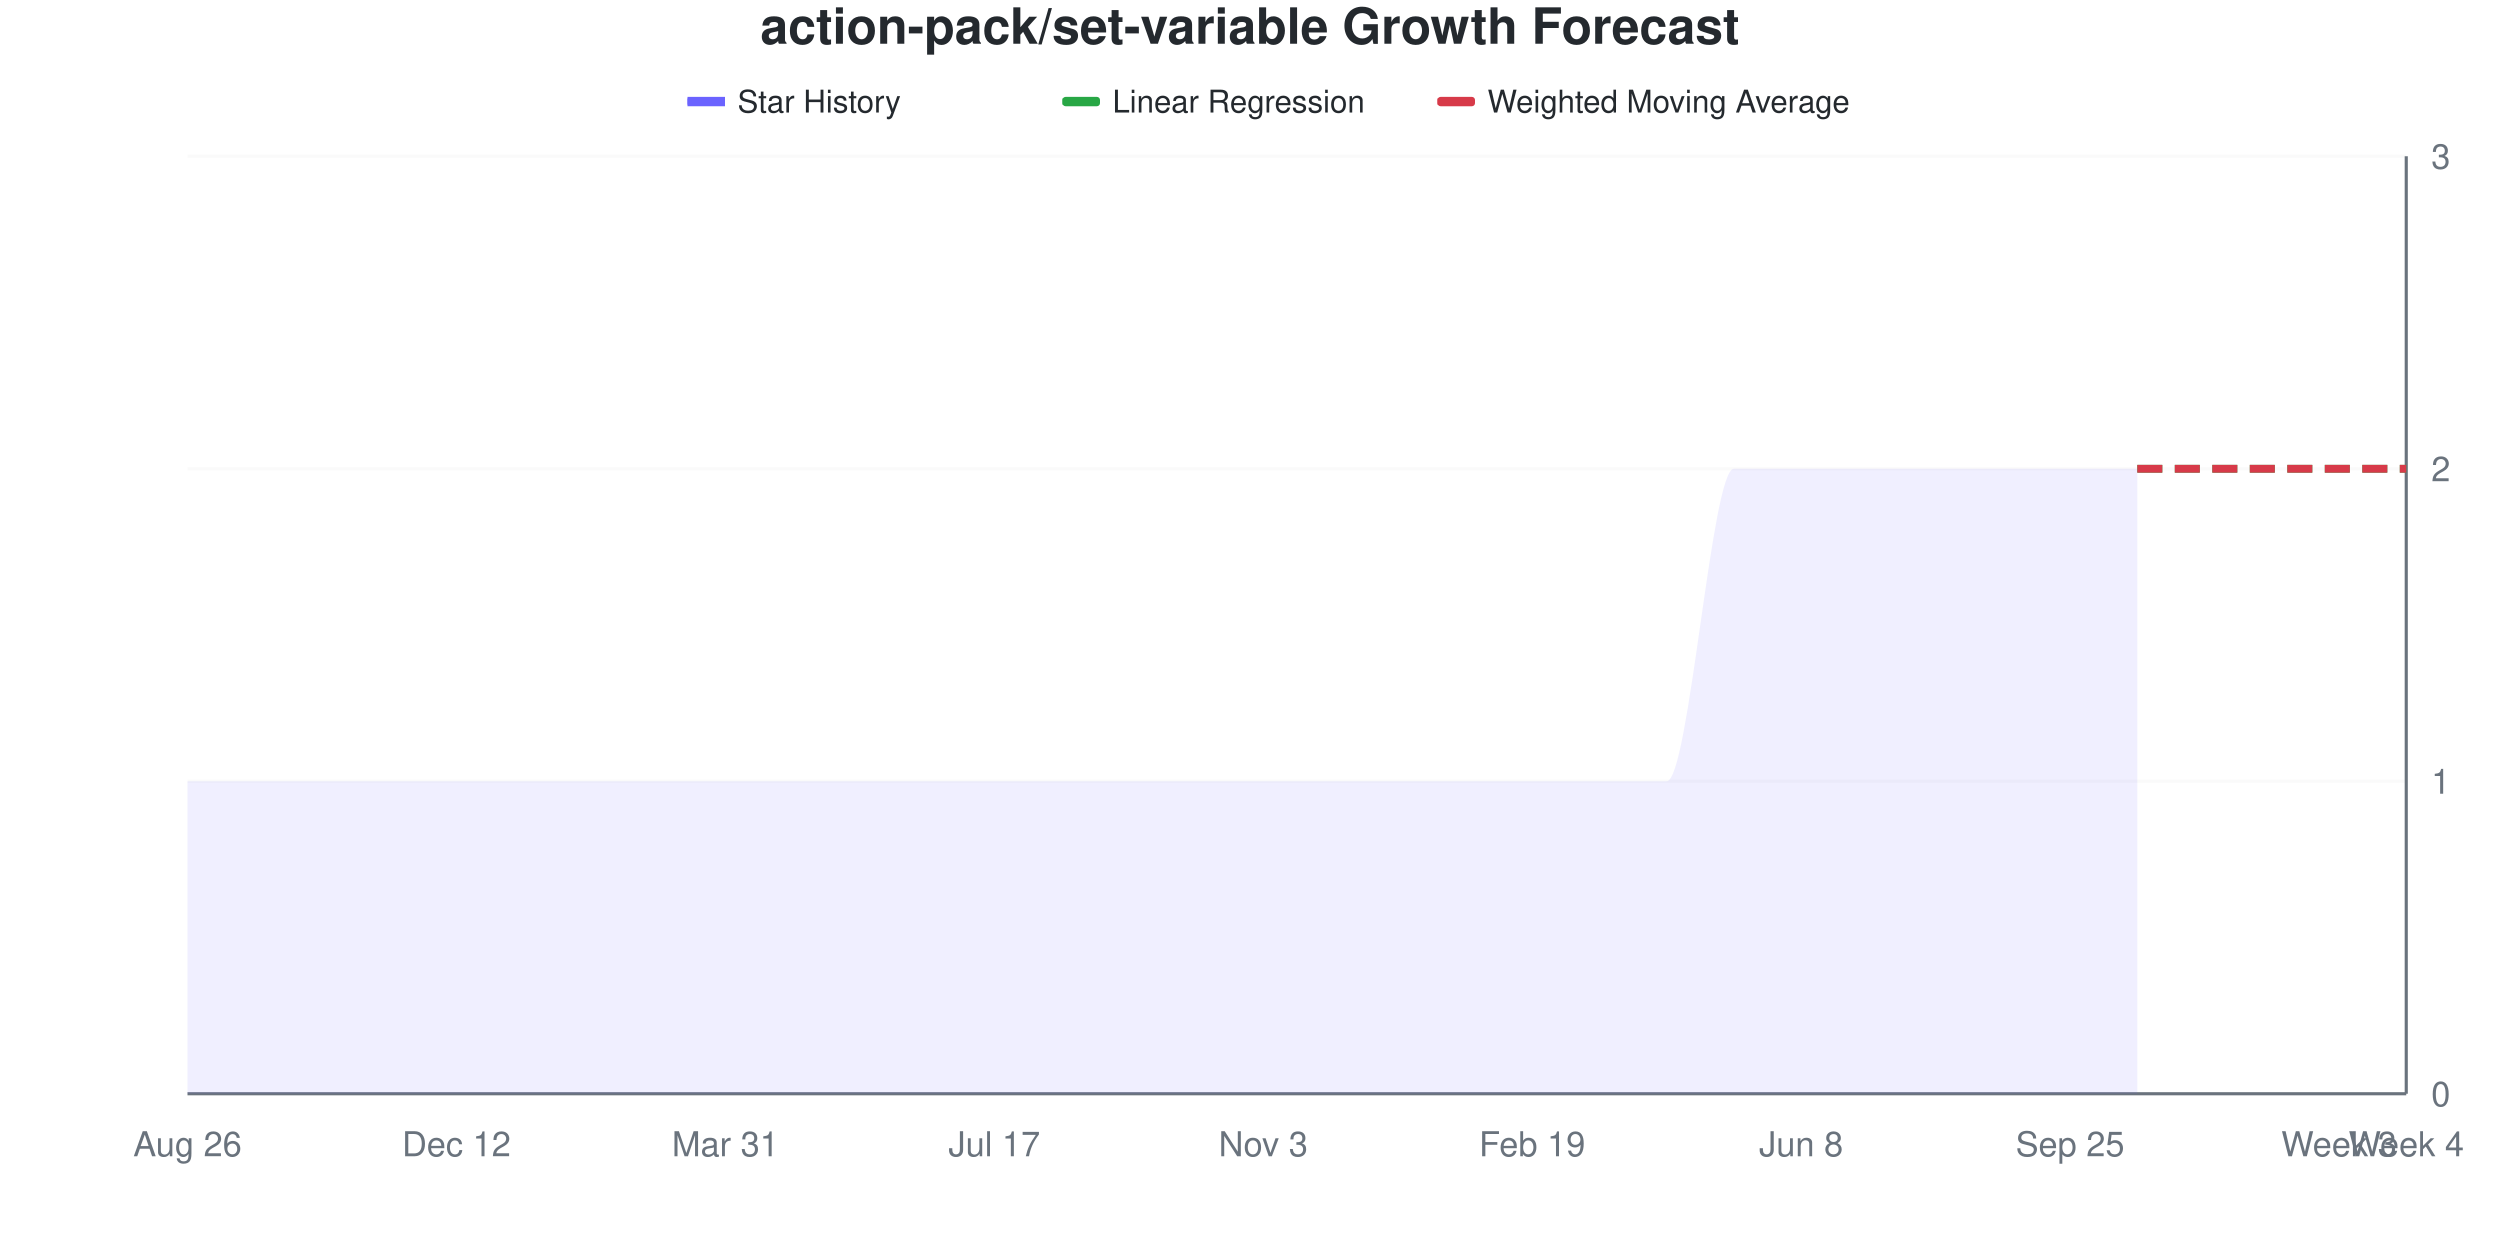
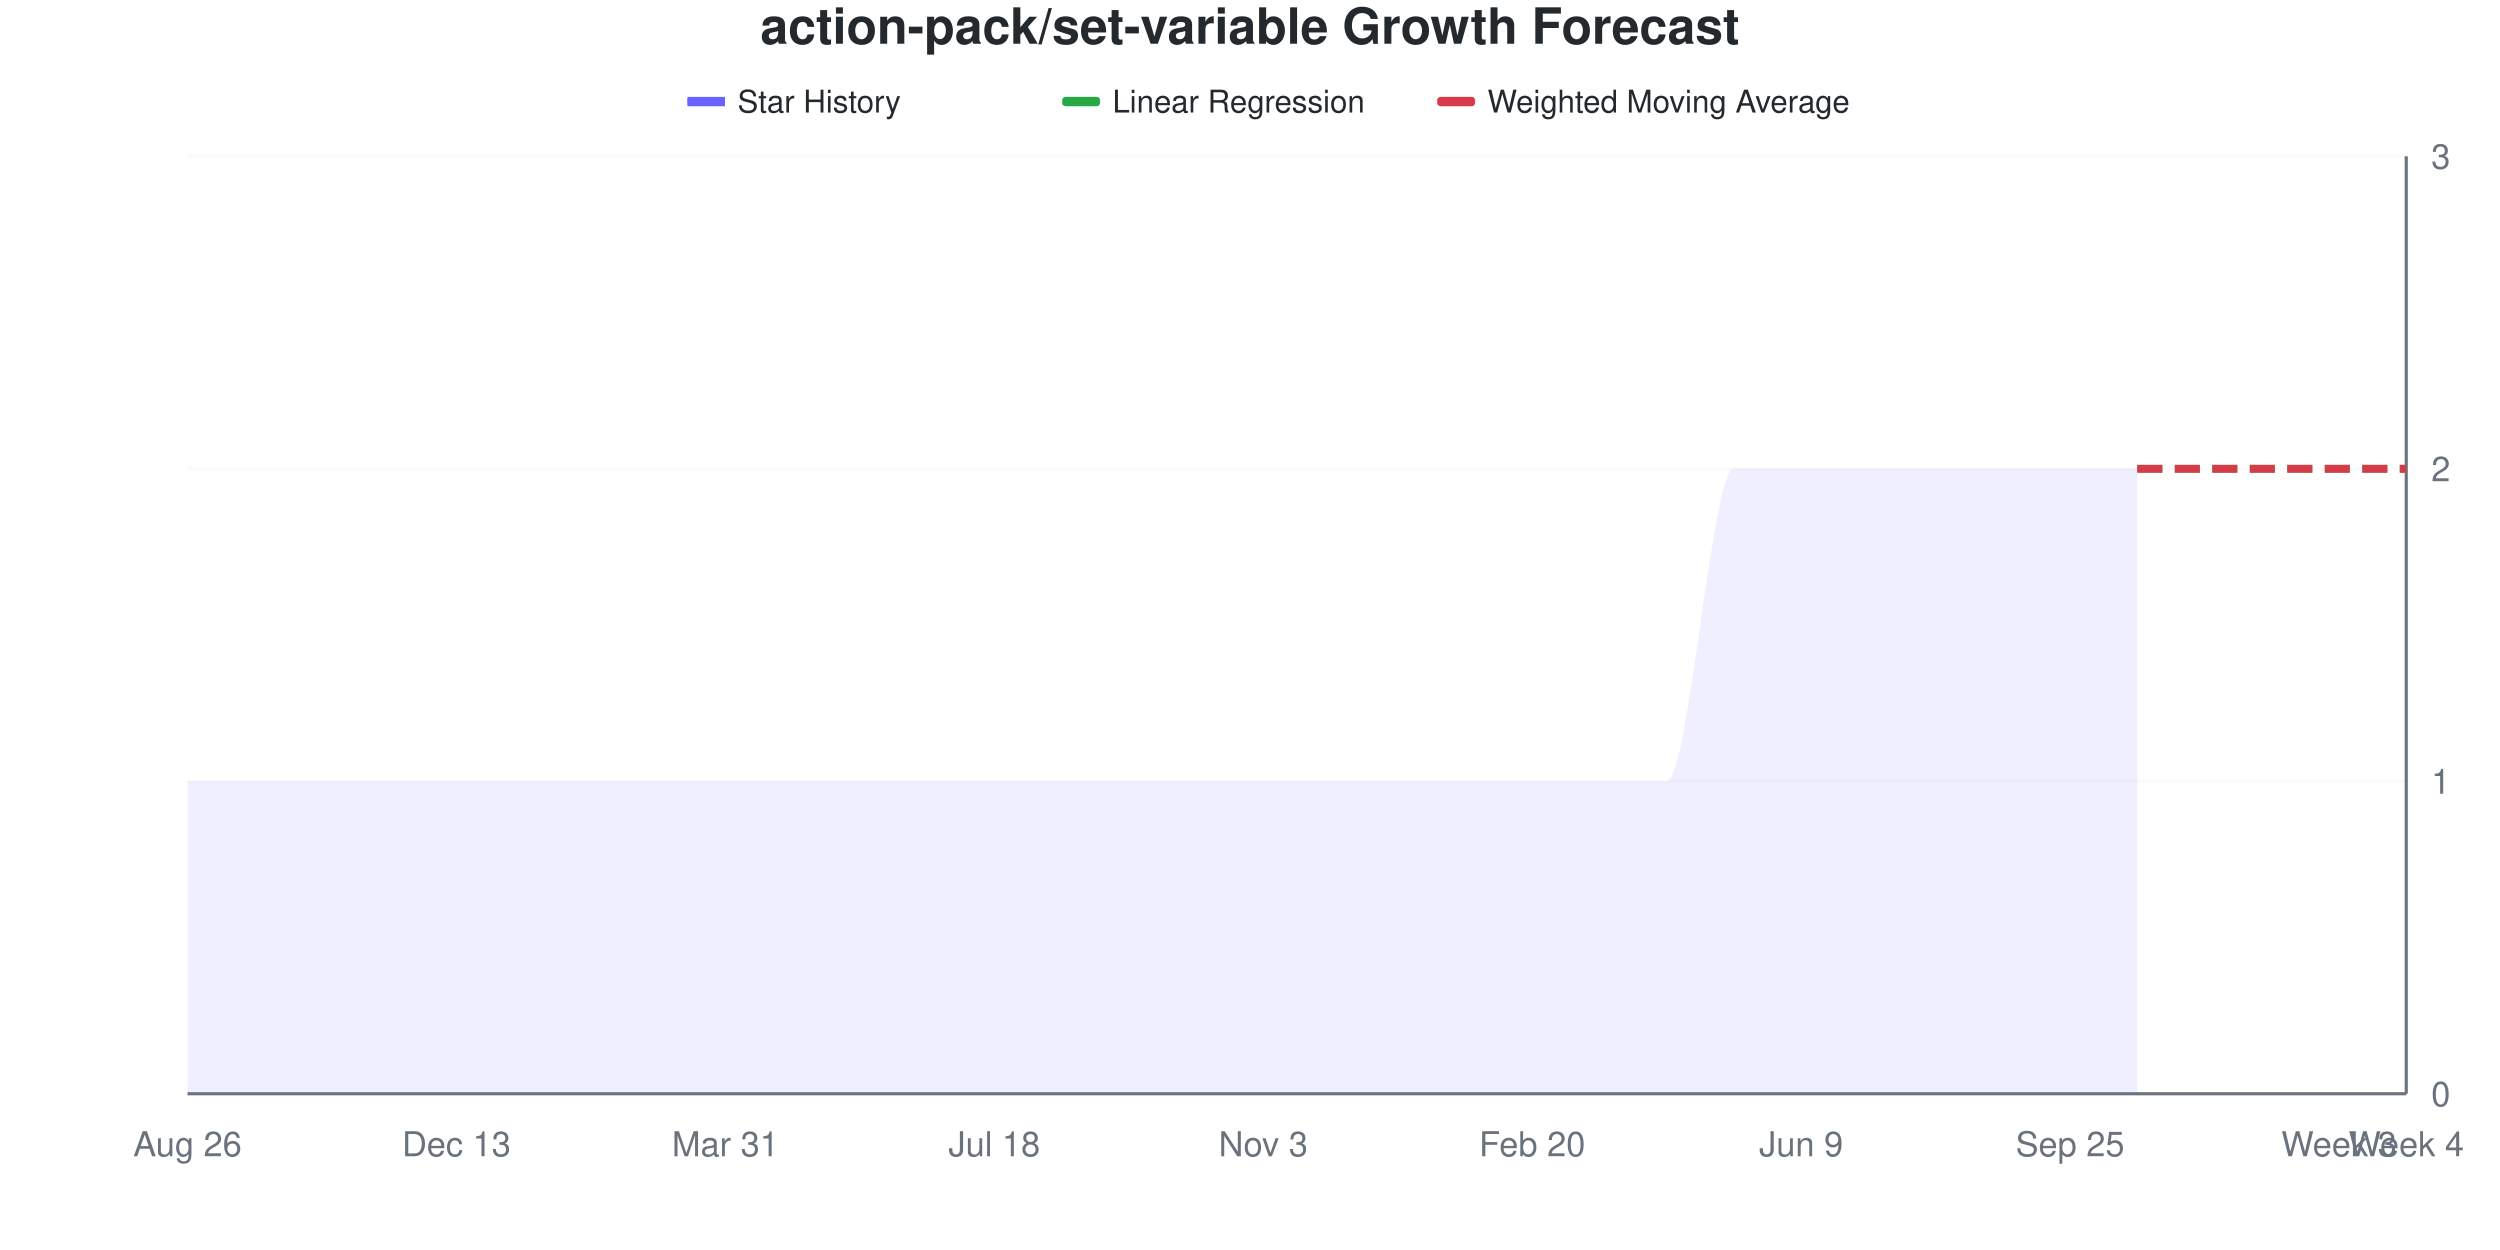
<svg xmlns="http://www.w3.org/2000/svg" viewBox="0 0 800 400" width="800" height="400">
  <style>
    @keyframes drawLine {
      to { stroke-dashoffset: 0; }
    }
    @keyframes fadeInPoint {
      from { opacity: 0; }
      to { opacity: 1; }
    }
    .data-line-0 {
      stroke-dasharray: 1208;
      stroke-dashoffset: 1208;
      animation: drawLine 2s ease-out forwards;
    }
    .data-point {
      opacity: 0;
      animation: fadeInPoint 0.5s ease-out forwards;
    }
    .chart-bg { fill: #fff; }
    .chart-text { fill: #24292e; }
    .chart-muted { fill: #6a737d; }
    .chart-grid { stroke: #eee; }
    .chart-axis { stroke: #6a737d; }
    @media (prefers-color-scheme: dark) {
      .chart-bg { fill: #0d1117; }
      .chart-text { fill: #e6edf3; }
      .chart-muted { fill: #8b949e; }
      .chart-grid { stroke: #21262d; }
      .chart-axis { stroke: #8b949e; }
    }
  </style>
  <rect width="800" height="400" class="chart-bg" />
  <text x="400" y="14" text-anchor="middle" class="chart-text" font-size="16" font-weight="bold" font-family="-apple-system, BlinkMacSystemFont, 'Segoe UI', Helvetica, Arial, sans-serif">action-pack/set-variable Growth Forecast</text>
  <g class="legend">
    <rect x="220" y="31" width="12" height="3" fill="#6b63ff" />
    <line x1="220" y1="32.5" x2="232" y2="32.5" stroke="#6b63ff" stroke-width="2" />
    <text x="236" y="36" class="chart-text" font-size="10" font-family="-apple-system, BlinkMacSystemFont, 'Segoe UI', Helvetica, Arial, sans-serif">Star History</text>
    <rect x="340" y="31" width="12" height="3" fill="#28a745" rx="1" />
    <line x1="340" y1="32.5" x2="352" y2="32.5" stroke="#28a745" stroke-width="2" stroke-dasharray="4,2" />
    <text x="356" y="36" class="chart-text" font-size="10" font-family="-apple-system, BlinkMacSystemFont, 'Segoe UI', Helvetica, Arial, sans-serif">Linear Regression</text>
    <rect x="460" y="31" width="12" height="3" fill="#d73a49" rx="1" />
    <line x1="460" y1="32.5" x2="472" y2="32.5" stroke="#d73a49" stroke-width="2" stroke-dasharray="4,2" />
    <text x="476" y="36" class="chart-text" font-size="10" font-family="-apple-system, BlinkMacSystemFont, 'Segoe UI', Helvetica, Arial, sans-serif">Weighted Moving Average</text>
  </g>
  <g class="grid">
    <line x1="60" y1="350" x2="770" y2="350" class="chart-grid" stroke-opacity="0.3" />
    <text x="778" y="354" text-anchor="start" class="chart-muted" font-size="11" font-family="-apple-system, BlinkMacSystemFont, 'Segoe UI', Helvetica, Arial, sans-serif">0</text>
    <line x1="60" y1="250" x2="770" y2="250" class="chart-grid" stroke-opacity="0.3" />
    <text x="778" y="254" text-anchor="start" class="chart-muted" font-size="11" font-family="-apple-system, BlinkMacSystemFont, 'Segoe UI', Helvetica, Arial, sans-serif">1</text>
    <line x1="60" y1="150" x2="770" y2="150" class="chart-grid" stroke-opacity="0.3" />
    <text x="778" y="154" text-anchor="start" class="chart-muted" font-size="11" font-family="-apple-system, BlinkMacSystemFont, 'Segoe UI', Helvetica, Arial, sans-serif">2</text>
    <line x1="60" y1="50" x2="770" y2="50" class="chart-grid" stroke-opacity="0.3" />
    <text x="778" y="54" text-anchor="start" class="chart-muted" font-size="11" font-family="-apple-system, BlinkMacSystemFont, 'Segoe UI', Helvetica, Arial, sans-serif">3</text>
  </g>
  <g class="milestones">
    
  </g>
  <g class="x-axis">
    <text x="60" y="370" text-anchor="middle" class="chart-muted" font-size="11" font-family="-apple-system, BlinkMacSystemFont, 'Segoe UI', Helvetica, Arial, sans-serif">Aug 26</text>
-     <text x="146.061" y="370" text-anchor="middle" class="chart-muted" font-size="11" font-family="-apple-system, BlinkMacSystemFont, 'Segoe UI', Helvetica, Arial, sans-serif">Dec 12</text>
+     <text x="146.061" y="370" text-anchor="middle" class="chart-muted" font-size="11" font-family="-apple-system, BlinkMacSystemFont, 'Segoe UI', Helvetica, Arial, sans-serif">Dec 13</text>
    <text x="232.121" y="370" text-anchor="middle" class="chart-muted" font-size="11" font-family="-apple-system, BlinkMacSystemFont, 'Segoe UI', Helvetica, Arial, sans-serif">Mar 31</text>
-     <text x="318.182" y="370" text-anchor="middle" class="chart-muted" font-size="11" font-family="-apple-system, BlinkMacSystemFont, 'Segoe UI', Helvetica, Arial, sans-serif">Jul 17</text>
+     <text x="318.182" y="370" text-anchor="middle" class="chart-muted" font-size="11" font-family="-apple-system, BlinkMacSystemFont, 'Segoe UI', Helvetica, Arial, sans-serif">Jul 18</text>
    <text x="404.242" y="370" text-anchor="middle" class="chart-muted" font-size="11" font-family="-apple-system, BlinkMacSystemFont, 'Segoe UI', Helvetica, Arial, sans-serif">Nov 3</text>
-     <text x="490.303" y="370" text-anchor="middle" class="chart-muted" font-size="11" font-family="-apple-system, BlinkMacSystemFont, 'Segoe UI', Helvetica, Arial, sans-serif">Feb 19</text>
-     <text x="576.364" y="370" text-anchor="middle" class="chart-muted" font-size="11" font-family="-apple-system, BlinkMacSystemFont, 'Segoe UI', Helvetica, Arial, sans-serif">Jun 8</text>
+     <text x="490.303" y="370" text-anchor="middle" class="chart-muted" font-size="11" font-family="-apple-system, BlinkMacSystemFont, 'Segoe UI', Helvetica, Arial, sans-serif">Feb 20</text>
+     <text x="576.364" y="370" text-anchor="middle" class="chart-muted" font-size="11" font-family="-apple-system, BlinkMacSystemFont, 'Segoe UI', Helvetica, Arial, sans-serif">Jun 9</text>
    <text x="662.424" y="370" text-anchor="middle" class="chart-muted" font-size="11" font-family="-apple-system, BlinkMacSystemFont, 'Segoe UI', Helvetica, Arial, sans-serif">Sep 25</text>
    <text x="748.485" y="370" text-anchor="middle" class="chart-muted" font-size="11" font-family="-apple-system, BlinkMacSystemFont, 'Segoe UI', Helvetica, Arial, sans-serif">Week 3</text>
    <text x="770" y="370" text-anchor="middle" class="chart-muted" font-size="11" font-family="-apple-system, BlinkMacSystemFont, 'Segoe UI', Helvetica, Arial, sans-serif">Week 4</text>
  </g>
  <line x1="770" y1="50" x2="770" y2="350" class="chart-axis" stroke-width="1" />
  <line x1="60" y1="350" x2="770" y2="350" class="chart-axis" stroke-width="1" />
  <path d="M60,350 L60,250 C67.172,250 74.343,250 81.515,250 C88.687,250 95.859,250 103.03,250 C110.202,250 117.374,250 124.545,250 C131.717,250 138.889,250 146.061,250 C153.232,250 160.404,250 167.576,250 C174.747,250 181.919,250 189.091,250 C196.263,250 203.434,250 210.606,250 C217.778,250 224.949,250 232.121,250 C239.293,250 246.465,250 253.636,250 C260.808,250 267.98,250 275.152,250 C282.323,250 289.495,250 296.667,250 C303.838,250 311.01,250 318.182,250 C325.354,250 332.525,250 339.697,250 C346.869,250 354.04,250 361.212,250 C368.384,250 375.556,250 382.727,250 C389.899,250 397.071,250 404.242,250 C411.414,250 418.586,250 425.758,250 C432.929,250 440.101,250 447.273,250 C454.444,250 461.616,250 468.788,250 C475.96,250 483.131,250 490.303,250 C497.475,250 504.646,250 511.818,250 C518.99,250 526.162,250 533.333,250 C540.505,250 547.677,150 554.848,150 C562.02,150 569.192,150 576.364,150 C583.535,150 590.707,150 597.879,150 C605.051,150 612.222,150 619.394,150 C626.566,150 633.737,150 640.909,150 C648.081,150 655.253,150 662.424,150 C669.596,150 676.768,150 683.939,150 L683.939,350 L60,350 Z" fill="#6b63ff" fill-opacity="0.1" />
  <path d="M60,350 L60,250 C67.172,250 74.343,250 81.515,250 C88.687,250 95.859,250 103.03,250 C110.202,250 117.374,250 124.545,250 C131.717,250 138.889,250 146.061,250 C153.232,250 160.404,250 167.576,250 C174.747,250 181.919,250 189.091,250 C196.263,250 203.434,250 210.606,250 C217.778,250 224.949,250 232.121,250 C239.293,250 246.465,250 253.636,250 C260.808,250 267.98,250 275.152,250 C282.323,250 289.495,250 296.667,250 C303.838,250 311.01,250 318.182,250 C325.354,250 332.525,250 339.697,250 C346.869,250 354.04,250 361.212,250 C368.384,250 375.556,250 382.727,250 C389.899,250 397.071,250 404.242,250 C411.414,250 418.586,250 425.758,250 C432.929,250 440.101,250 447.273,250 C454.444,250 461.616,250 468.788,250 C475.96,250 483.131,250 490.303,250 C497.475,250 504.646,250 511.818,250 C518.99,250 526.162,250 533.333,250 C540.505,250 547.677,150 554.848,150 C562.02,150 569.192,150 576.364,150 C583.535,150 590.707,150 597.879,150 C605.051,150 612.222,150 619.394,150 C626.566,150 633.737,150 640.909,150 C648.081,150 655.253,150 662.424,150 C669.596,150 676.768,150 683.939,150" fill="none" stroke="#6b63ff" stroke-width="2.5" class="data-line-0" />
  <path d="M683.939,150 C691.111,150 698.283,150 705.455,150 C712.626,150 719.798,150 726.97,150 C734.141,150 741.313,150 748.485,150 C755.657,150 762.828,150 770,150" fill="none" stroke="#28a745" stroke-width="2.5" stroke-dasharray="8,4" />
  <path d="M683.939,150 C691.111,150 698.283,150 705.455,150 C712.626,150 719.798,150 726.97,150 C734.141,150 741.313,150 748.485,150 C755.657,150 762.828,150 770,150" fill="none" stroke="#d73a49" stroke-width="2.5" stroke-dasharray="8,4" />
  <g class="points">
    <circle cx="60" cy="250" r="4" fill="#6b63ff" class="data-point" style="animation-delay: 1.50s" />
    <circle cx="81.515" cy="250" r="4" fill="#6b63ff" class="data-point" style="animation-delay: 1.55s" />
    <circle cx="103.03" cy="250" r="4" fill="#6b63ff" class="data-point" style="animation-delay: 1.60s" />
    <circle cx="124.545" cy="250" r="4" fill="#6b63ff" class="data-point" style="animation-delay: 1.65s" />
    <circle cx="146.061" cy="250" r="4" fill="#6b63ff" class="data-point" style="animation-delay: 1.70s" />
    <circle cx="167.576" cy="250" r="4" fill="#6b63ff" class="data-point" style="animation-delay: 1.75s" />
    <circle cx="189.091" cy="250" r="4" fill="#6b63ff" class="data-point" style="animation-delay: 1.80s" />
    <circle cx="210.606" cy="250" r="4" fill="#6b63ff" class="data-point" style="animation-delay: 1.85s" />
    <circle cx="232.121" cy="250" r="4" fill="#6b63ff" class="data-point" style="animation-delay: 1.90s" />
    <circle cx="253.636" cy="250" r="4" fill="#6b63ff" class="data-point" style="animation-delay: 1.95s" />
    <circle cx="275.152" cy="250" r="4" fill="#6b63ff" class="data-point" style="animation-delay: 2.00s" />
    <circle cx="296.667" cy="250" r="4" fill="#6b63ff" class="data-point" style="animation-delay: 2.05s" />
    <circle cx="318.182" cy="250" r="4" fill="#6b63ff" class="data-point" style="animation-delay: 2.10s" />
    <circle cx="339.697" cy="250" r="4" fill="#6b63ff" class="data-point" style="animation-delay: 2.15s" />
    <circle cx="361.212" cy="250" r="4" fill="#6b63ff" class="data-point" style="animation-delay: 2.20s" />
    <circle cx="382.727" cy="250" r="4" fill="#6b63ff" class="data-point" style="animation-delay: 2.25s" />
    <circle cx="404.242" cy="250" r="4" fill="#6b63ff" class="data-point" style="animation-delay: 2.30s" />
    <circle cx="425.758" cy="250" r="4" fill="#6b63ff" class="data-point" style="animation-delay: 2.35s" />
    <circle cx="447.273" cy="250" r="4" fill="#6b63ff" class="data-point" style="animation-delay: 2.40s" />
    <circle cx="468.788" cy="250" r="4" fill="#6b63ff" class="data-point" style="animation-delay: 2.45s" />
    <circle cx="490.303" cy="250" r="4" fill="#6b63ff" class="data-point" style="animation-delay: 2.50s" />
    <circle cx="511.818" cy="250" r="4" fill="#6b63ff" class="data-point" style="animation-delay: 2.55s" />
    <circle cx="533.333" cy="250" r="4" fill="#6b63ff" class="data-point" style="animation-delay: 2.60s" />
    <circle cx="554.848" cy="150" r="4" fill="#6b63ff" class="data-point" style="animation-delay: 2.65s" />
    <circle cx="576.364" cy="150" r="4" fill="#6b63ff" class="data-point" style="animation-delay: 2.70s" />
    <circle cx="597.879" cy="150" r="4" fill="#6b63ff" class="data-point" style="animation-delay: 2.75s" />
    <circle cx="619.394" cy="150" r="4" fill="#6b63ff" class="data-point" style="animation-delay: 2.80s" />
    <circle cx="640.909" cy="150" r="4" fill="#6b63ff" class="data-point" style="animation-delay: 2.85s" />
    <circle cx="662.424" cy="150" r="4" fill="#6b63ff" class="data-point" style="animation-delay: 2.90s" />
    <circle cx="683.939" cy="150" r="4" fill="#6b63ff" class="data-point" style="animation-delay: 2.95s" />
  </g>
</svg>
